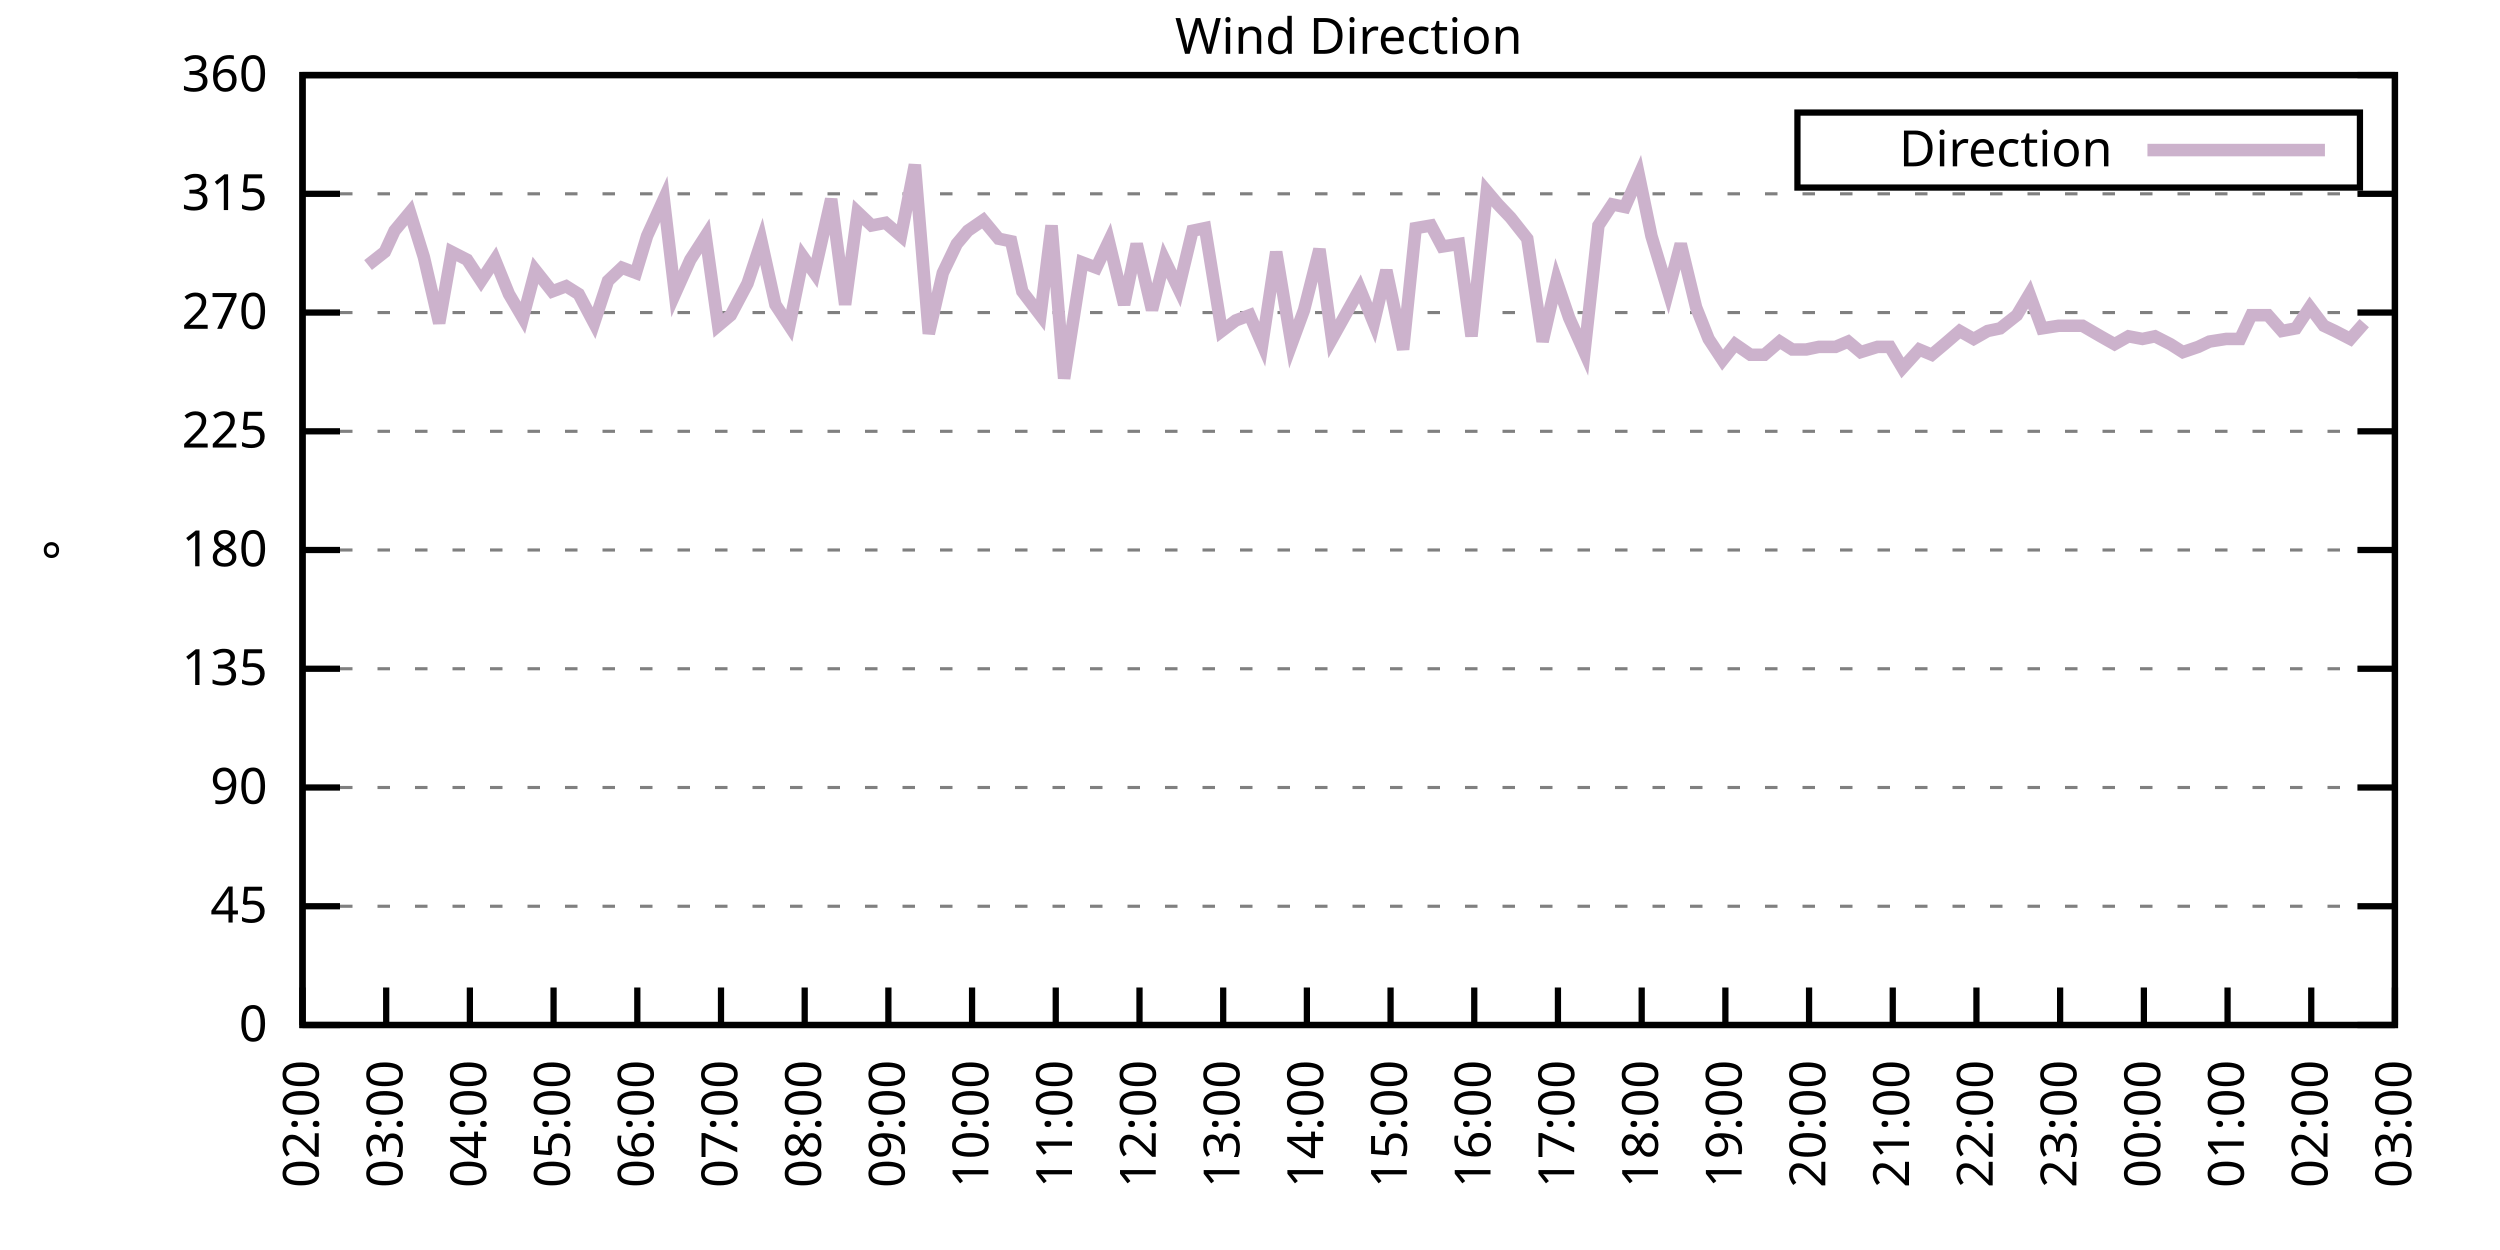
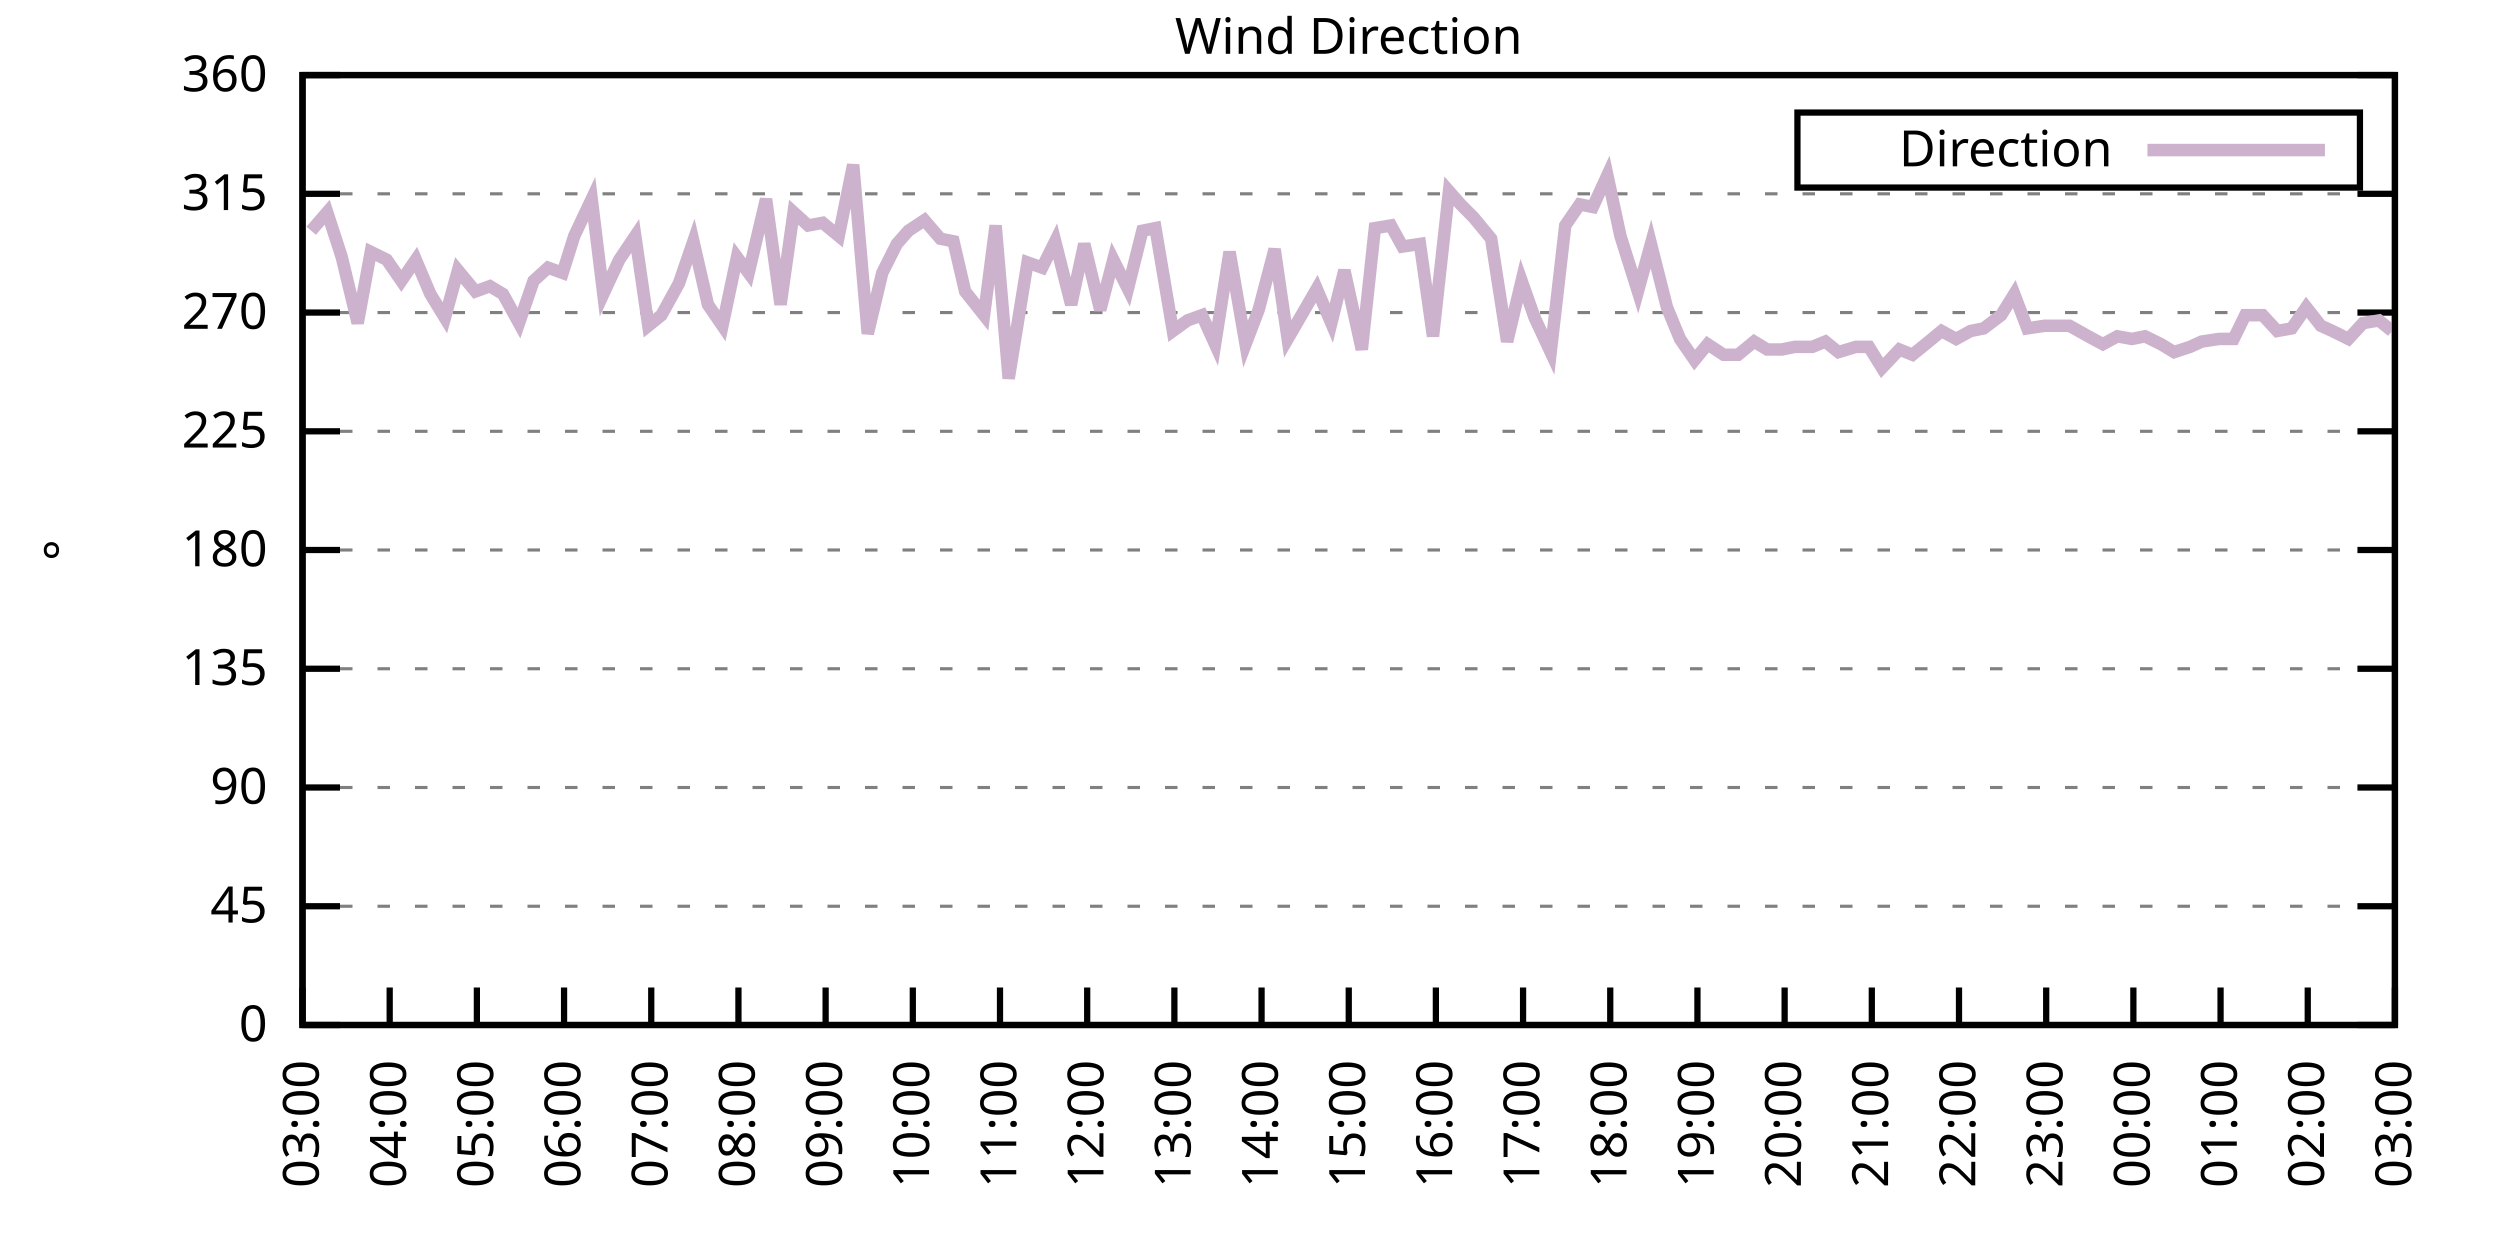
<svg xmlns="http://www.w3.org/2000/svg" xmlns:xlink="http://www.w3.org/1999/xlink" width="400" height="200" viewBox="0 0 400 200">
  <g id="gnuplot_canvas">
    <rect x="0" y="0" width="400" height="200" fill="none" />
    <defs>
      <circle id="gpDot" r="0.5" stroke-width="0.5" stroke="currentColor" />
      <path id="gpPt0" stroke-width="0.333" stroke="currentColor" d="M-1,0 h2 M0,-1 v2" />
      <path id="gpPt1" stroke-width="0.333" stroke="currentColor" d="M-1,-1 L1,1 M1,-1 L-1,1" />
      <path id="gpPt2" stroke-width="0.333" stroke="currentColor" d="M-1,0 L1,0 M0,-1 L0,1 M-1,-1 L1,1 M-1,1 L1,-1" />
      <rect id="gpPt3" stroke-width="0.333" stroke="currentColor" x="-1" y="-1" width="2" height="2" />
      <rect id="gpPt4" stroke-width="0.333" stroke="currentColor" fill="currentColor" x="-1" y="-1" width="2" height="2" />
      <circle id="gpPt5" stroke-width="0.333" stroke="currentColor" cx="0" cy="0" r="1" />
      <use xlink:href="#gpPt5" id="gpPt6" fill="currentColor" stroke="none" />
      <path id="gpPt7" stroke-width="0.333" stroke="currentColor" d="M0,-1.33 L-1.33,0.67 L1.33,0.67 z" />
      <use xlink:href="#gpPt7" id="gpPt8" fill="currentColor" stroke="none" />
      <use xlink:href="#gpPt7" id="gpPt9" stroke="currentColor" transform="rotate(180)" />
      <use xlink:href="#gpPt9" id="gpPt10" fill="currentColor" stroke="none" />
      <use xlink:href="#gpPt3" id="gpPt11" stroke="currentColor" transform="rotate(45)" />
      <use xlink:href="#gpPt11" id="gpPt12" fill="currentColor" stroke="none" />
      <path id="gpPt13" stroke-width="0.333" stroke="currentColor" d="M0,1.330 L1.265,0.411 L0.782,-1.067 L-0.782,-1.076 L-1.265,0.411 z" />
      <use xlink:href="#gpPt13" id="gpPt14" fill="currentColor" stroke="none" />
      <filter id="textbox" filterUnits="objectBoundingBox" x="0" y="0" height="1" width="1">
        <feFlood flood-color="white" flood-opacity="1" result="bgnd" />
        <feComposite in="SourceGraphic" in2="bgnd" operator="atop" />
      </filter>
      <filter id="greybox" filterUnits="objectBoundingBox" x="0" y="0" height="1" width="1">
        <feFlood flood-color="lightgrey" flood-opacity="1" result="grey" />
        <feComposite in="SourceGraphic" in2="grey" operator="atop" />
      </filter>
    </defs>
    <g fill="none" color="white" stroke="currentColor" stroke-width="1.00" stroke-linecap="butt" stroke-linejoin="miter">
</g>
    <g fill="none" color="black" stroke="currentColor" stroke-width="1.00" stroke-linecap="butt" stroke-linejoin="miter">
      <g stroke="none" shape-rendering="crispEdges">
        <polygon fill="rgb(255, 255, 255)" points="48.40,164.00 383.18,164.00 383.18,12.02 48.40,12.02 " />
      </g>
    </g>
    <g fill="none" color="black" stroke="currentColor" stroke-width="1.00" stroke-linecap="butt" stroke-linejoin="miter">
</g>
    <g fill="none" color="black" stroke="black" stroke-width="0.50" stroke-linecap="butt" stroke-linejoin="miter">
</g>
    <g fill="none" color="gray" stroke="currentColor" stroke-width="0.50" stroke-linecap="butt" stroke-linejoin="miter">
      <path stroke="gray" stroke-dasharray="2,4" class="gridline" d="M48.40,164.00 L383.19,164.00  " />
    </g>
    <g fill="none" color="gray" stroke="gray" stroke-width="1.00" stroke-linecap="butt" stroke-linejoin="miter">
</g>
    <g fill="none" color="black" stroke="currentColor" stroke-width="1.00" stroke-linecap="butt" stroke-linejoin="miter">
      <path stroke="black" d="M48.40,164.00 L54.40,164.00 M383.19,164.00 L377.19,164.00  " />
      <g transform="translate(42.80,166.60)" stroke="none" fill="black" font-family="Sans" font-size="8.00" text-anchor="end">
        <text>
          <tspan font-family="Sans"> 0</tspan>
        </text>
      </g>
    </g>
    <g fill="none" color="black" stroke="currentColor" stroke-width="1.00" stroke-linecap="butt" stroke-linejoin="miter">
</g>
    <g fill="none" color="black" stroke="black" stroke-width="0.50" stroke-linecap="butt" stroke-linejoin="miter">
</g>
    <g fill="none" color="gray" stroke="currentColor" stroke-width="0.50" stroke-linecap="butt" stroke-linejoin="miter">
      <path stroke="gray" stroke-dasharray="2,4" class="gridline" d="M48.40,145.00 L383.19,145.00  " />
    </g>
    <g fill="none" color="gray" stroke="gray" stroke-width="1.00" stroke-linecap="butt" stroke-linejoin="miter">
</g>
    <g fill="none" color="black" stroke="currentColor" stroke-width="1.00" stroke-linecap="butt" stroke-linejoin="miter">
      <path stroke="black" d="M48.40,145.00 L54.40,145.00 M383.19,145.00 L377.19,145.00  " />
      <g transform="translate(42.80,147.60)" stroke="none" fill="black" font-family="Sans" font-size="8.00" text-anchor="end">
        <text>
          <tspan font-family="Sans"> 45</tspan>
        </text>
      </g>
    </g>
    <g fill="none" color="black" stroke="currentColor" stroke-width="1.00" stroke-linecap="butt" stroke-linejoin="miter">
</g>
    <g fill="none" color="black" stroke="black" stroke-width="0.50" stroke-linecap="butt" stroke-linejoin="miter">
</g>
    <g fill="none" color="gray" stroke="currentColor" stroke-width="0.50" stroke-linecap="butt" stroke-linejoin="miter">
      <path stroke="gray" stroke-dasharray="2,4" class="gridline" d="M48.40,126.00 L383.19,126.00  " />
    </g>
    <g fill="none" color="gray" stroke="gray" stroke-width="1.00" stroke-linecap="butt" stroke-linejoin="miter">
</g>
    <g fill="none" color="black" stroke="currentColor" stroke-width="1.00" stroke-linecap="butt" stroke-linejoin="miter">
      <path stroke="black" d="M48.40,126.00 L54.40,126.00 M383.19,126.00 L377.19,126.00  " />
      <g transform="translate(42.80,128.60)" stroke="none" fill="black" font-family="Sans" font-size="8.00" text-anchor="end">
        <text>
          <tspan font-family="Sans"> 90</tspan>
        </text>
      </g>
    </g>
    <g fill="none" color="black" stroke="currentColor" stroke-width="1.00" stroke-linecap="butt" stroke-linejoin="miter">
</g>
    <g fill="none" color="black" stroke="black" stroke-width="0.50" stroke-linecap="butt" stroke-linejoin="miter">
</g>
    <g fill="none" color="gray" stroke="currentColor" stroke-width="0.50" stroke-linecap="butt" stroke-linejoin="miter">
      <path stroke="gray" stroke-dasharray="2,4" class="gridline" d="M48.40,107.00 L383.19,107.00  " />
    </g>
    <g fill="none" color="gray" stroke="gray" stroke-width="1.00" stroke-linecap="butt" stroke-linejoin="miter">
</g>
    <g fill="none" color="black" stroke="currentColor" stroke-width="1.00" stroke-linecap="butt" stroke-linejoin="miter">
      <path stroke="black" d="M48.40,107.00 L54.40,107.00 M383.19,107.00 L377.19,107.00  " />
      <g transform="translate(42.80,109.60)" stroke="none" fill="black" font-family="Sans" font-size="8.00" text-anchor="end">
        <text>
          <tspan font-family="Sans"> 135</tspan>
        </text>
      </g>
    </g>
    <g fill="none" color="black" stroke="currentColor" stroke-width="1.00" stroke-linecap="butt" stroke-linejoin="miter">
</g>
    <g fill="none" color="black" stroke="black" stroke-width="0.50" stroke-linecap="butt" stroke-linejoin="miter">
</g>
    <g fill="none" color="gray" stroke="currentColor" stroke-width="0.50" stroke-linecap="butt" stroke-linejoin="miter">
      <path stroke="gray" stroke-dasharray="2,4" class="gridline" d="M48.40,88.00 L383.19,88.00  " />
    </g>
    <g fill="none" color="gray" stroke="gray" stroke-width="1.00" stroke-linecap="butt" stroke-linejoin="miter">
</g>
    <g fill="none" color="black" stroke="currentColor" stroke-width="1.00" stroke-linecap="butt" stroke-linejoin="miter">
      <path stroke="black" d="M48.40,88.00 L54.40,88.00 M383.19,88.00 L377.19,88.00  " />
      <g transform="translate(42.80,90.60)" stroke="none" fill="black" font-family="Sans" font-size="8.00" text-anchor="end">
        <text>
          <tspan font-family="Sans"> 180</tspan>
        </text>
      </g>
    </g>
    <g fill="none" color="black" stroke="currentColor" stroke-width="1.00" stroke-linecap="butt" stroke-linejoin="miter">
</g>
    <g fill="none" color="black" stroke="black" stroke-width="0.50" stroke-linecap="butt" stroke-linejoin="miter">
</g>
    <g fill="none" color="gray" stroke="currentColor" stroke-width="0.50" stroke-linecap="butt" stroke-linejoin="miter">
      <path stroke="gray" stroke-dasharray="2,4" class="gridline" d="M48.40,69.01 L383.19,69.01  " />
    </g>
    <g fill="none" color="gray" stroke="gray" stroke-width="1.00" stroke-linecap="butt" stroke-linejoin="miter">
</g>
    <g fill="none" color="black" stroke="currentColor" stroke-width="1.00" stroke-linecap="butt" stroke-linejoin="miter">
      <path stroke="black" d="M48.40,69.01 L54.40,69.01 M383.19,69.01 L377.19,69.01  " />
      <g transform="translate(42.80,71.61)" stroke="none" fill="black" font-family="Sans" font-size="8.00" text-anchor="end">
        <text>
          <tspan font-family="Sans"> 225</tspan>
        </text>
      </g>
    </g>
    <g fill="none" color="black" stroke="currentColor" stroke-width="1.00" stroke-linecap="butt" stroke-linejoin="miter">
</g>
    <g fill="none" color="black" stroke="black" stroke-width="0.50" stroke-linecap="butt" stroke-linejoin="miter">
</g>
    <g fill="none" color="gray" stroke="currentColor" stroke-width="0.50" stroke-linecap="butt" stroke-linejoin="miter">
      <path stroke="gray" stroke-dasharray="2,4" class="gridline" d="M48.40,50.01 L383.19,50.01  " />
    </g>
    <g fill="none" color="gray" stroke="gray" stroke-width="1.00" stroke-linecap="butt" stroke-linejoin="miter">
</g>
    <g fill="none" color="black" stroke="currentColor" stroke-width="1.00" stroke-linecap="butt" stroke-linejoin="miter">
      <path stroke="black" d="M48.40,50.01 L54.40,50.01 M383.19,50.01 L377.19,50.01  " />
      <g transform="translate(42.80,52.61)" stroke="none" fill="black" font-family="Sans" font-size="8.00" text-anchor="end">
        <text>
          <tspan font-family="Sans"> 270</tspan>
        </text>
      </g>
    </g>
    <g fill="none" color="black" stroke="currentColor" stroke-width="1.00" stroke-linecap="butt" stroke-linejoin="miter">
</g>
    <g fill="none" color="black" stroke="black" stroke-width="0.50" stroke-linecap="butt" stroke-linejoin="miter">
</g>
    <g fill="none" color="gray" stroke="currentColor" stroke-width="0.50" stroke-linecap="butt" stroke-linejoin="miter">
      <path stroke="gray" stroke-dasharray="2,4" class="gridline" d="M48.40,31.01 L383.19,31.01  " />
    </g>
    <g fill="none" color="gray" stroke="gray" stroke-width="1.00" stroke-linecap="butt" stroke-linejoin="miter">
</g>
    <g fill="none" color="black" stroke="currentColor" stroke-width="1.00" stroke-linecap="butt" stroke-linejoin="miter">
      <path stroke="black" d="M48.40,31.01 L54.40,31.01 M383.19,31.01 L377.19,31.01  " />
      <g transform="translate(42.80,33.61)" stroke="none" fill="black" font-family="Sans" font-size="8.00" text-anchor="end">
        <text>
          <tspan font-family="Sans"> 315</tspan>
        </text>
      </g>
    </g>
    <g fill="none" color="black" stroke="currentColor" stroke-width="1.00" stroke-linecap="butt" stroke-linejoin="miter">
</g>
    <g fill="none" color="black" stroke="black" stroke-width="0.50" stroke-linecap="butt" stroke-linejoin="miter">
</g>
    <g fill="none" color="gray" stroke="currentColor" stroke-width="0.50" stroke-linecap="butt" stroke-linejoin="miter">
      <path stroke="gray" stroke-dasharray="2,4" class="gridline" d="M48.40,12.01 L383.19,12.01  " />
    </g>
    <g fill="none" color="gray" stroke="gray" stroke-width="1.00" stroke-linecap="butt" stroke-linejoin="miter">
</g>
    <g fill="none" color="black" stroke="currentColor" stroke-width="1.00" stroke-linecap="butt" stroke-linejoin="miter">
      <path stroke="black" d="M48.40,12.01 L54.40,12.01 M383.19,12.01 L377.19,12.01  " />
      <g transform="translate(42.80,14.61)" stroke="none" fill="black" font-family="Sans" font-size="8.00" text-anchor="end">
        <text>
          <tspan font-family="Sans"> 360</tspan>
        </text>
      </g>
    </g>
    <g fill="none" color="black" stroke="currentColor" stroke-width="1.00" stroke-linecap="butt" stroke-linejoin="miter">
      <path stroke="black" d="M48.40,164.00 L48.40,158.00  " />
      <g transform="translate(51.00,169.60) rotate(270.00)" stroke="none" fill="black" font-family="Sans" font-size="8.00" text-anchor="end">
        <text>
-           <tspan font-family="Sans">02:00</tspan>
-         </text>
-       </g>
-     </g>
-     <g fill="none" color="black" stroke="currentColor" stroke-width="1.00" stroke-linecap="butt" stroke-linejoin="miter">
-       <path stroke="black" d="M61.79,164.00 L61.79,158.00  " />
-       <g transform="translate(64.39,169.60) rotate(270.00)" stroke="none" fill="black" font-family="Sans" font-size="8.00" text-anchor="end">
-         <text>
          <tspan font-family="Sans">03:00</tspan>
        </text>
      </g>
    </g>
    <g fill="none" color="black" stroke="currentColor" stroke-width="1.00" stroke-linecap="butt" stroke-linejoin="miter">
-       <path stroke="black" d="M75.18,164.00 L75.18,158.00  " />
-       <g transform="translate(77.78,169.60) rotate(270.00)" stroke="none" fill="black" font-family="Sans" font-size="8.00" text-anchor="end">
+       <path stroke="black" d="M62.35,164.00 L62.35,158.00  " />
+       <g transform="translate(64.95,169.60) rotate(270.00)" stroke="none" fill="black" font-family="Sans" font-size="8.00" text-anchor="end">
        <text>
          <tspan font-family="Sans">04:00</tspan>
        </text>
      </g>
    </g>
    <g fill="none" color="black" stroke="currentColor" stroke-width="1.00" stroke-linecap="butt" stroke-linejoin="miter">
-       <path stroke="black" d="M88.57,164.00 L88.57,158.00  " />
-       <g transform="translate(91.17,169.60) rotate(270.00)" stroke="none" fill="black" font-family="Sans" font-size="8.00" text-anchor="end">
+       <path stroke="black" d="M76.30,164.00 L76.30,158.00  " />
+       <g transform="translate(78.90,169.60) rotate(270.00)" stroke="none" fill="black" font-family="Sans" font-size="8.00" text-anchor="end">
        <text>
          <tspan font-family="Sans">05:00</tspan>
        </text>
      </g>
    </g>
    <g fill="none" color="black" stroke="currentColor" stroke-width="1.00" stroke-linecap="butt" stroke-linejoin="miter">
-       <path stroke="black" d="M101.97,164.00 L101.97,158.00  " />
-       <g transform="translate(104.57,169.60) rotate(270.00)" stroke="none" fill="black" font-family="Sans" font-size="8.00" text-anchor="end">
+       <path stroke="black" d="M90.25,164.00 L90.25,158.00  " />
+       <g transform="translate(92.85,169.60) rotate(270.00)" stroke="none" fill="black" font-family="Sans" font-size="8.00" text-anchor="end">
        <text>
          <tspan font-family="Sans">06:00</tspan>
        </text>
      </g>
    </g>
    <g fill="none" color="black" stroke="currentColor" stroke-width="1.00" stroke-linecap="butt" stroke-linejoin="miter">
-       <path stroke="black" d="M115.36,164.00 L115.36,158.00  " />
-       <g transform="translate(117.96,169.60) rotate(270.00)" stroke="none" fill="black" font-family="Sans" font-size="8.00" text-anchor="end">
+       <path stroke="black" d="M104.20,164.00 L104.20,158.00  " />
+       <g transform="translate(106.80,169.60) rotate(270.00)" stroke="none" fill="black" font-family="Sans" font-size="8.00" text-anchor="end">
        <text>
          <tspan font-family="Sans">07:00</tspan>
        </text>
      </g>
    </g>
    <g fill="none" color="black" stroke="currentColor" stroke-width="1.00" stroke-linecap="butt" stroke-linejoin="miter">
-       <path stroke="black" d="M128.75,164.00 L128.75,158.00  " />
-       <g transform="translate(131.35,169.60) rotate(270.00)" stroke="none" fill="black" font-family="Sans" font-size="8.00" text-anchor="end">
+       <path stroke="black" d="M118.15,164.00 L118.15,158.00  " />
+       <g transform="translate(120.75,169.60) rotate(270.00)" stroke="none" fill="black" font-family="Sans" font-size="8.00" text-anchor="end">
        <text>
          <tspan font-family="Sans">08:00</tspan>
        </text>
      </g>
    </g>
    <g fill="none" color="black" stroke="currentColor" stroke-width="1.00" stroke-linecap="butt" stroke-linejoin="miter">
-       <path stroke="black" d="M142.14,164.00 L142.14,158.00  " />
-       <g transform="translate(144.74,169.60) rotate(270.00)" stroke="none" fill="black" font-family="Sans" font-size="8.00" text-anchor="end">
+       <path stroke="black" d="M132.10,164.00 L132.10,158.00  " />
+       <g transform="translate(134.70,169.60) rotate(270.00)" stroke="none" fill="black" font-family="Sans" font-size="8.00" text-anchor="end">
        <text>
          <tspan font-family="Sans">09:00</tspan>
        </text>
      </g>
    </g>
    <g fill="none" color="black" stroke="currentColor" stroke-width="1.00" stroke-linecap="butt" stroke-linejoin="miter">
-       <path stroke="black" d="M155.53,164.00 L155.53,158.00  " />
-       <g transform="translate(158.13,169.60) rotate(270.00)" stroke="none" fill="black" font-family="Sans" font-size="8.00" text-anchor="end">
+       <path stroke="black" d="M146.05,164.00 L146.05,158.00  " />
+       <g transform="translate(148.65,169.60) rotate(270.00)" stroke="none" fill="black" font-family="Sans" font-size="8.00" text-anchor="end">
        <text>
          <tspan font-family="Sans">10:00</tspan>
        </text>
      </g>
    </g>
    <g fill="none" color="black" stroke="currentColor" stroke-width="1.00" stroke-linecap="butt" stroke-linejoin="miter">
-       <path stroke="black" d="M168.92,164.00 L168.92,158.00  " />
-       <g transform="translate(171.52,169.60) rotate(270.00)" stroke="none" fill="black" font-family="Sans" font-size="8.00" text-anchor="end">
+       <path stroke="black" d="M160.00,164.00 L160.00,158.00  " />
+       <g transform="translate(162.60,169.60) rotate(270.00)" stroke="none" fill="black" font-family="Sans" font-size="8.00" text-anchor="end">
        <text>
          <tspan font-family="Sans">11:00</tspan>
        </text>
      </g>
    </g>
    <g fill="none" color="black" stroke="currentColor" stroke-width="1.00" stroke-linecap="butt" stroke-linejoin="miter">
-       <path stroke="black" d="M182.32,164.00 L182.32,158.00  " />
-       <g transform="translate(184.92,169.60) rotate(270.00)" stroke="none" fill="black" font-family="Sans" font-size="8.00" text-anchor="end">
+       <path stroke="black" d="M173.95,164.00 L173.95,158.00  " />
+       <g transform="translate(176.55,169.60) rotate(270.00)" stroke="none" fill="black" font-family="Sans" font-size="8.00" text-anchor="end">
        <text>
          <tspan font-family="Sans">12:00</tspan>
        </text>
      </g>
    </g>
    <g fill="none" color="black" stroke="currentColor" stroke-width="1.00" stroke-linecap="butt" stroke-linejoin="miter">
-       <path stroke="black" d="M195.71,164.00 L195.71,158.00  " />
-       <g transform="translate(198.31,169.60) rotate(270.00)" stroke="none" fill="black" font-family="Sans" font-size="8.00" text-anchor="end">
+       <path stroke="black" d="M187.90,164.00 L187.90,158.00  " />
+       <g transform="translate(190.50,169.60) rotate(270.00)" stroke="none" fill="black" font-family="Sans" font-size="8.00" text-anchor="end">
        <text>
          <tspan font-family="Sans">13:00</tspan>
        </text>
      </g>
    </g>
    <g fill="none" color="black" stroke="currentColor" stroke-width="1.00" stroke-linecap="butt" stroke-linejoin="miter">
-       <path stroke="black" d="M209.10,164.00 L209.10,158.00  " />
-       <g transform="translate(211.70,169.60) rotate(270.00)" stroke="none" fill="black" font-family="Sans" font-size="8.00" text-anchor="end">
+       <path stroke="black" d="M201.85,164.00 L201.85,158.00  " />
+       <g transform="translate(204.45,169.60) rotate(270.00)" stroke="none" fill="black" font-family="Sans" font-size="8.00" text-anchor="end">
        <text>
          <tspan font-family="Sans">14:00</tspan>
        </text>
      </g>
    </g>
    <g fill="none" color="black" stroke="currentColor" stroke-width="1.00" stroke-linecap="butt" stroke-linejoin="miter">
-       <path stroke="black" d="M222.49,164.00 L222.49,158.00  " />
-       <g transform="translate(225.09,169.60) rotate(270.00)" stroke="none" fill="black" font-family="Sans" font-size="8.00" text-anchor="end">
+       <path stroke="black" d="M215.80,164.00 L215.80,158.00  " />
+       <g transform="translate(218.40,169.60) rotate(270.00)" stroke="none" fill="black" font-family="Sans" font-size="8.00" text-anchor="end">
        <text>
          <tspan font-family="Sans">15:00</tspan>
        </text>
      </g>
    </g>
    <g fill="none" color="black" stroke="currentColor" stroke-width="1.00" stroke-linecap="butt" stroke-linejoin="miter">
-       <path stroke="black" d="M235.88,164.00 L235.88,158.00  " />
-       <g transform="translate(238.48,169.60) rotate(270.00)" stroke="none" fill="black" font-family="Sans" font-size="8.00" text-anchor="end">
+       <path stroke="black" d="M229.74,164.00 L229.74,158.00  " />
+       <g transform="translate(232.34,169.60) rotate(270.00)" stroke="none" fill="black" font-family="Sans" font-size="8.00" text-anchor="end">
        <text>
          <tspan font-family="Sans">16:00</tspan>
        </text>
      </g>
    </g>
    <g fill="none" color="black" stroke="currentColor" stroke-width="1.00" stroke-linecap="butt" stroke-linejoin="miter">
-       <path stroke="black" d="M249.27,164.00 L249.27,158.00  " />
-       <g transform="translate(251.87,169.60) rotate(270.00)" stroke="none" fill="black" font-family="Sans" font-size="8.00" text-anchor="end">
+       <path stroke="black" d="M243.69,164.00 L243.69,158.00  " />
+       <g transform="translate(246.29,169.60) rotate(270.00)" stroke="none" fill="black" font-family="Sans" font-size="8.00" text-anchor="end">
        <text>
          <tspan font-family="Sans">17:00</tspan>
        </text>
      </g>
    </g>
    <g fill="none" color="black" stroke="currentColor" stroke-width="1.00" stroke-linecap="butt" stroke-linejoin="miter">
-       <path stroke="black" d="M262.67,164.00 L262.67,158.00  " />
-       <g transform="translate(265.27,169.60) rotate(270.00)" stroke="none" fill="black" font-family="Sans" font-size="8.00" text-anchor="end">
+       <path stroke="black" d="M257.64,164.00 L257.64,158.00  " />
+       <g transform="translate(260.24,169.60) rotate(270.00)" stroke="none" fill="black" font-family="Sans" font-size="8.00" text-anchor="end">
        <text>
          <tspan font-family="Sans">18:00</tspan>
        </text>
      </g>
    </g>
    <g fill="none" color="black" stroke="currentColor" stroke-width="1.00" stroke-linecap="butt" stroke-linejoin="miter">
-       <path stroke="black" d="M276.06,164.00 L276.06,158.00  " />
-       <g transform="translate(278.66,169.60) rotate(270.00)" stroke="none" fill="black" font-family="Sans" font-size="8.00" text-anchor="end">
+       <path stroke="black" d="M271.59,164.00 L271.59,158.00  " />
+       <g transform="translate(274.19,169.60) rotate(270.00)" stroke="none" fill="black" font-family="Sans" font-size="8.00" text-anchor="end">
        <text>
          <tspan font-family="Sans">19:00</tspan>
        </text>
      </g>
    </g>
    <g fill="none" color="black" stroke="currentColor" stroke-width="1.00" stroke-linecap="butt" stroke-linejoin="miter">
-       <path stroke="black" d="M289.45,164.00 L289.45,158.00  " />
-       <g transform="translate(292.05,169.60) rotate(270.00)" stroke="none" fill="black" font-family="Sans" font-size="8.00" text-anchor="end">
+       <path stroke="black" d="M285.54,164.00 L285.54,158.00  " />
+       <g transform="translate(288.14,169.60) rotate(270.00)" stroke="none" fill="black" font-family="Sans" font-size="8.00" text-anchor="end">
        <text>
          <tspan font-family="Sans">20:00</tspan>
        </text>
      </g>
    </g>
    <g fill="none" color="black" stroke="currentColor" stroke-width="1.00" stroke-linecap="butt" stroke-linejoin="miter">
-       <path stroke="black" d="M302.84,164.00 L302.84,158.00  " />
-       <g transform="translate(305.44,169.60) rotate(270.00)" stroke="none" fill="black" font-family="Sans" font-size="8.00" text-anchor="end">
+       <path stroke="black" d="M299.49,164.00 L299.49,158.00  " />
+       <g transform="translate(302.09,169.60) rotate(270.00)" stroke="none" fill="black" font-family="Sans" font-size="8.00" text-anchor="end">
        <text>
          <tspan font-family="Sans">21:00</tspan>
        </text>
      </g>
    </g>
    <g fill="none" color="black" stroke="currentColor" stroke-width="1.00" stroke-linecap="butt" stroke-linejoin="miter">
-       <path stroke="black" d="M316.23,164.00 L316.23,158.00  " />
-       <g transform="translate(318.83,169.60) rotate(270.00)" stroke="none" fill="black" font-family="Sans" font-size="8.00" text-anchor="end">
+       <path stroke="black" d="M313.44,164.00 L313.44,158.00  " />
+       <g transform="translate(316.04,169.60) rotate(270.00)" stroke="none" fill="black" font-family="Sans" font-size="8.00" text-anchor="end">
        <text>
          <tspan font-family="Sans">22:00</tspan>
        </text>
      </g>
    </g>
    <g fill="none" color="black" stroke="currentColor" stroke-width="1.00" stroke-linecap="butt" stroke-linejoin="miter">
-       <path stroke="black" d="M329.62,164.00 L329.62,158.00  " />
-       <g transform="translate(332.22,169.60) rotate(270.00)" stroke="none" fill="black" font-family="Sans" font-size="8.00" text-anchor="end">
+       <path stroke="black" d="M327.39,164.00 L327.39,158.00  " />
+       <g transform="translate(329.99,169.60) rotate(270.00)" stroke="none" fill="black" font-family="Sans" font-size="8.00" text-anchor="end">
        <text>
          <tspan font-family="Sans">23:00</tspan>
        </text>
      </g>
    </g>
    <g fill="none" color="black" stroke="currentColor" stroke-width="1.00" stroke-linecap="butt" stroke-linejoin="miter">
-       <path stroke="black" d="M343.02,164.00 L343.02,158.00  " />
-       <g transform="translate(345.62,169.60) rotate(270.00)" stroke="none" fill="black" font-family="Sans" font-size="8.00" text-anchor="end">
+       <path stroke="black" d="M341.34,164.00 L341.34,158.00  " />
+       <g transform="translate(343.94,169.60) rotate(270.00)" stroke="none" fill="black" font-family="Sans" font-size="8.00" text-anchor="end">
        <text>
          <tspan font-family="Sans">00:00</tspan>
        </text>
      </g>
    </g>
    <g fill="none" color="black" stroke="currentColor" stroke-width="1.00" stroke-linecap="butt" stroke-linejoin="miter">
-       <path stroke="black" d="M356.41,164.00 L356.41,158.00  " />
-       <g transform="translate(359.01,169.60) rotate(270.00)" stroke="none" fill="black" font-family="Sans" font-size="8.00" text-anchor="end">
+       <path stroke="black" d="M355.29,164.00 L355.29,158.00  " />
+       <g transform="translate(357.89,169.60) rotate(270.00)" stroke="none" fill="black" font-family="Sans" font-size="8.00" text-anchor="end">
        <text>
          <tspan font-family="Sans">01:00</tspan>
        </text>
      </g>
    </g>
    <g fill="none" color="black" stroke="currentColor" stroke-width="1.00" stroke-linecap="butt" stroke-linejoin="miter">
-       <path stroke="black" d="M369.80,164.00 L369.80,158.00  " />
-       <g transform="translate(372.40,169.60) rotate(270.00)" stroke="none" fill="black" font-family="Sans" font-size="8.00" text-anchor="end">
+       <path stroke="black" d="M369.24,164.00 L369.24,158.00  " />
+       <g transform="translate(371.84,169.60) rotate(270.00)" stroke="none" fill="black" font-family="Sans" font-size="8.00" text-anchor="end">
        <text>
          <tspan font-family="Sans">02:00</tspan>
        </text>
      </g>
    </g>
    <g fill="none" color="black" stroke="currentColor" stroke-width="1.00" stroke-linecap="butt" stroke-linejoin="miter">
      <path stroke="black" d="M383.19,164.00 L383.19,158.00  " />
      <g transform="translate(385.79,169.60) rotate(270.00)" stroke="none" fill="black" font-family="Sans" font-size="8.00" text-anchor="end">
        <text>
          <tspan font-family="Sans">03:00</tspan>
        </text>
      </g>
    </g>
    <g fill="none" color="black" stroke="currentColor" stroke-width="1.00" stroke-linecap="butt" stroke-linejoin="miter">
</g>
    <g fill="none" color="black" stroke="currentColor" stroke-width="1.00" stroke-linecap="butt" stroke-linejoin="miter">
      <path stroke="black" d="M48.40,12.01 L48.40,164.00 L383.19,164.00 L383.19,12.01 L48.40,12.01 Z  " />
    </g>
    <g fill="none" color="black" stroke="currentColor" stroke-width="1.00" stroke-linecap="butt" stroke-linejoin="miter">
</g>
    <g fill="none" color="black" stroke="currentColor" stroke-width="1.00" stroke-linecap="butt" stroke-linejoin="miter">
      <path stroke="black" d="M287.59,30.01 L287.59,18.01 L377.59,18.01 L377.59,30.01 L287.59,30.01 Z  " />
    </g>
    <g id="Wind_direction_plot_1">
      <g fill="none" color="white" stroke="black" stroke-width="2.00" stroke-linecap="butt" stroke-linejoin="miter">
</g>
      <g fill="none" color="black" stroke="currentColor" stroke-width="2.00" stroke-linecap="butt" stroke-linejoin="miter">
        <g transform="translate(337.99,26.61)" stroke="none" fill="black" font-family="Sans" font-size="8.00" text-anchor="end">
          <text>
            <tspan font-family="Sans">Direction</tspan>
          </text>
        </g>
      </g>
      <g fill="none" color="black" stroke="currentColor" stroke-width="2.00" stroke-linecap="butt" stroke-linejoin="miter">
-         <path stroke="rgb(204, 178, 204)" d="M343.59,24.01 L371.99,24.01 M58.89,42.41 L61.57,40.30 L63.13,36.92 L65.59,33.96 L67.82,41.14 L70.27,51.70   L72.28,40.30 L74.74,41.56 L76.97,44.94 L79.20,41.56 L81.43,47.05 L83.66,50.85 L85.67,43.25 L88.35,46.63   L90.58,45.79 L92.59,47.05 L95.05,51.70 L97.28,44.94 L99.51,42.83 L101.74,43.67 L103.53,37.76 L106.21,31.85   L107.99,47.05 L110.45,41.56 L112.90,37.76 L114.91,52.12 L116.92,50.43 L119.60,45.36 L121.83,38.61 L124.06,48.74   L126.29,52.12 L128.53,41.14 L130.31,43.67 L132.99,31.85 L135.22,48.74 L137.23,33.96 L139.46,36.08 L141.69,35.65   L144.15,37.76 L146.38,26.36 L148.61,53.39 L150.85,43.67 L153.08,39.03 L154.86,36.92 L157.32,35.23 L159.77,38.19   L161.78,38.61 L163.57,46.63 L166.47,50.43 L168.25,36.08 L170.26,60.56 L173.17,41.99 L175.40,42.83 L177.41,38.61   L179.86,48.74 L181.87,39.03 L184.32,49.59 L186.33,41.56 L188.57,46.21 L190.80,36.92 L192.81,36.50 L195.48,52.96   L197.72,51.27 L199.95,50.43 L201.96,55.07 L204.19,40.30 L206.64,55.07 L208.65,49.59 L211.11,39.87 L213.12,54.23   L217.58,46.21 L219.81,51.70 L221.82,43.25 L224.50,55.92 L226.51,36.50 L228.96,36.08 L230.75,39.45 L233.43,39.03   L235.44,53.81 L237.89,30.59 L239.68,32.70 L241.69,34.81 L244.36,38.19 L246.82,54.65 L249.05,44.94 L251.06,50.85   L253.51,56.34 L255.75,36.08 L257.98,32.70 L259.99,33.12 L262.22,28.05 L264.23,37.76 L266.91,46.63 L268.92,39.03   L271.37,49.16 L273.38,54.23 L275.61,57.61 L277.62,55.07 L280.07,56.76 L282.31,56.76 L284.76,54.65 L286.77,55.92   L289.00,55.92 L291.01,55.50 L293.69,55.50 L295.70,54.65 L297.71,56.34 L300.39,55.50 L302.39,55.50 L304.40,58.87   L307.08,55.92 L309.09,56.76 L311.10,55.07 L313.55,52.96 L315.79,54.23 L318.02,52.96 L320.03,52.54 L322.70,50.43   L324.71,47.05 L326.72,52.54 L329.40,52.12 L331.41,52.12 L333.19,52.12 L336.10,53.81 L338.33,55.07 L340.56,53.81   L342.79,54.23 L344.80,53.81 L347.26,55.07 L349.26,56.34 L351.72,55.50 L353.51,54.65 L356.18,54.23 L358.42,54.23   L360.20,50.43 L362.88,50.43 L365.11,52.96 L367.34,52.54 L369.58,49.16 L371.81,52.12 L373.59,52.96 L376.05,54.23   L378.28,51.70  " />
+         <path stroke="rgb(204, 178, 204)" d="M343.59,24.01 L371.99,24.01 M49.79,36.92 L52.35,33.96 L54.68,41.14 L57.23,51.70 L59.33,40.30 L61.88,41.56   L64.21,44.94 L66.53,41.56 L68.86,47.05 L71.18,50.85 L73.28,43.25 L76.07,46.63 L78.39,45.79 L80.48,47.05   L83.04,51.70 L85.37,44.94 L87.69,42.83 L90.02,43.67 L91.88,37.76 L94.67,31.85 L96.53,47.05 L99.08,41.56   L101.64,37.76 L103.73,52.12 L105.83,50.43 L108.62,45.36 L110.94,38.61 L113.27,48.74 L115.59,52.12 L117.92,41.14   L119.78,43.67 L122.57,31.85 L124.89,48.74 L126.98,33.96 L129.31,36.08 L131.63,35.65 L134.19,37.76 L136.51,26.36   L138.84,53.39 L141.16,43.67 L143.49,39.03 L145.35,36.92 L147.91,35.23 L150.46,38.19 L152.56,38.61 L154.42,46.63   L157.44,50.43 L159.30,36.08 L161.39,60.56 L164.41,41.99 L166.74,42.83 L168.83,38.61 L171.39,48.74 L173.48,39.03   L176.04,49.59 L178.13,41.56 L180.46,46.21 L182.78,36.92 L184.87,36.50 L187.66,52.96 L189.99,51.27 L192.31,50.43   L194.41,55.07 L196.73,40.30 L199.29,55.07 L201.38,49.59 L203.94,39.87 L206.03,54.23 L210.68,46.21 L213.01,51.70   L215.10,43.25 L217.89,55.92 L219.98,36.50 L222.54,36.08 L224.40,39.45 L227.19,39.03 L229.28,53.81 L231.84,30.59   L233.70,32.70 L235.79,34.81 L238.58,38.19 L241.14,54.65 L243.46,44.94 L245.55,50.85 L248.11,56.34 L250.44,36.08   L252.76,32.70 L254.85,33.12 L257.18,28.05 L259.27,37.76 L262.06,46.63 L264.15,39.03 L266.71,49.16 L268.80,54.23   L271.13,57.61 L273.22,55.07 L275.78,56.76 L278.10,56.76 L280.66,54.65 L282.75,55.92 L285.08,55.92 L287.17,55.50   L289.96,55.50 L292.05,54.65 L294.15,56.34 L296.94,55.50 L299.03,55.50 L301.12,58.87 L303.91,55.92 L306.00,56.76   L308.09,55.07 L310.65,52.96 L312.98,54.23 L315.30,52.96 L317.39,52.54 L320.18,50.43 L322.28,47.05 L324.37,52.54   L327.16,52.12 L329.25,52.12 L331.11,52.12 L334.13,53.81 L336.46,55.07 L338.78,53.81 L341.11,54.23 L343.20,53.81   L345.76,55.07 L347.85,56.34 L350.41,55.50 L352.27,54.65 L355.06,54.23 L357.38,54.23 L359.24,50.43 L362.03,50.43   L364.36,52.96 L366.68,52.54 L369.01,49.16 L371.33,52.12 L373.19,52.96 L375.75,54.23 L378.08,51.70 L380.63,51.27   L382.73,52.96  " />
      </g>
    </g>
    <g fill="none" color="black" stroke="currentColor" stroke-width="2.00" stroke-linecap="butt" stroke-linejoin="miter">
</g>
    <g fill="none" color="black" stroke="black" stroke-width="1.00" stroke-linecap="butt" stroke-linejoin="miter">
</g>
    <g fill="none" color="black" stroke="currentColor" stroke-width="1.00" stroke-linecap="butt" stroke-linejoin="miter">
      <path stroke="black" d="M48.40,12.01 L48.40,164.00 L383.19,164.00 L383.19,12.01 L48.40,12.01 Z  " />
      <g transform="translate(12.80,88.01) rotate(270.00)" stroke="none" fill="black" font-family="Sans" font-size="8.00" text-anchor="middle">
        <text>
          <tspan font-family="Sans">°</tspan>
        </text>
      </g>
    </g>
    <g fill="none" color="black" stroke="currentColor" stroke-width="1.00" stroke-linecap="butt" stroke-linejoin="miter">
</g>
    <g fill="none" color="black" stroke="currentColor" stroke-width="1.00" stroke-linecap="butt" stroke-linejoin="miter">
      <g transform="translate(215.79,8.61)" stroke="none" fill="black" font-family="Sans" font-size="8.00" text-anchor="middle">
        <text>
          <tspan font-family="Sans">Wind Direction</tspan>
        </text>
      </g>
    </g>
    <g fill="none" color="black" stroke="currentColor" stroke-width="1.00" stroke-linecap="butt" stroke-linejoin="miter">
</g>
  </g>
</svg>
